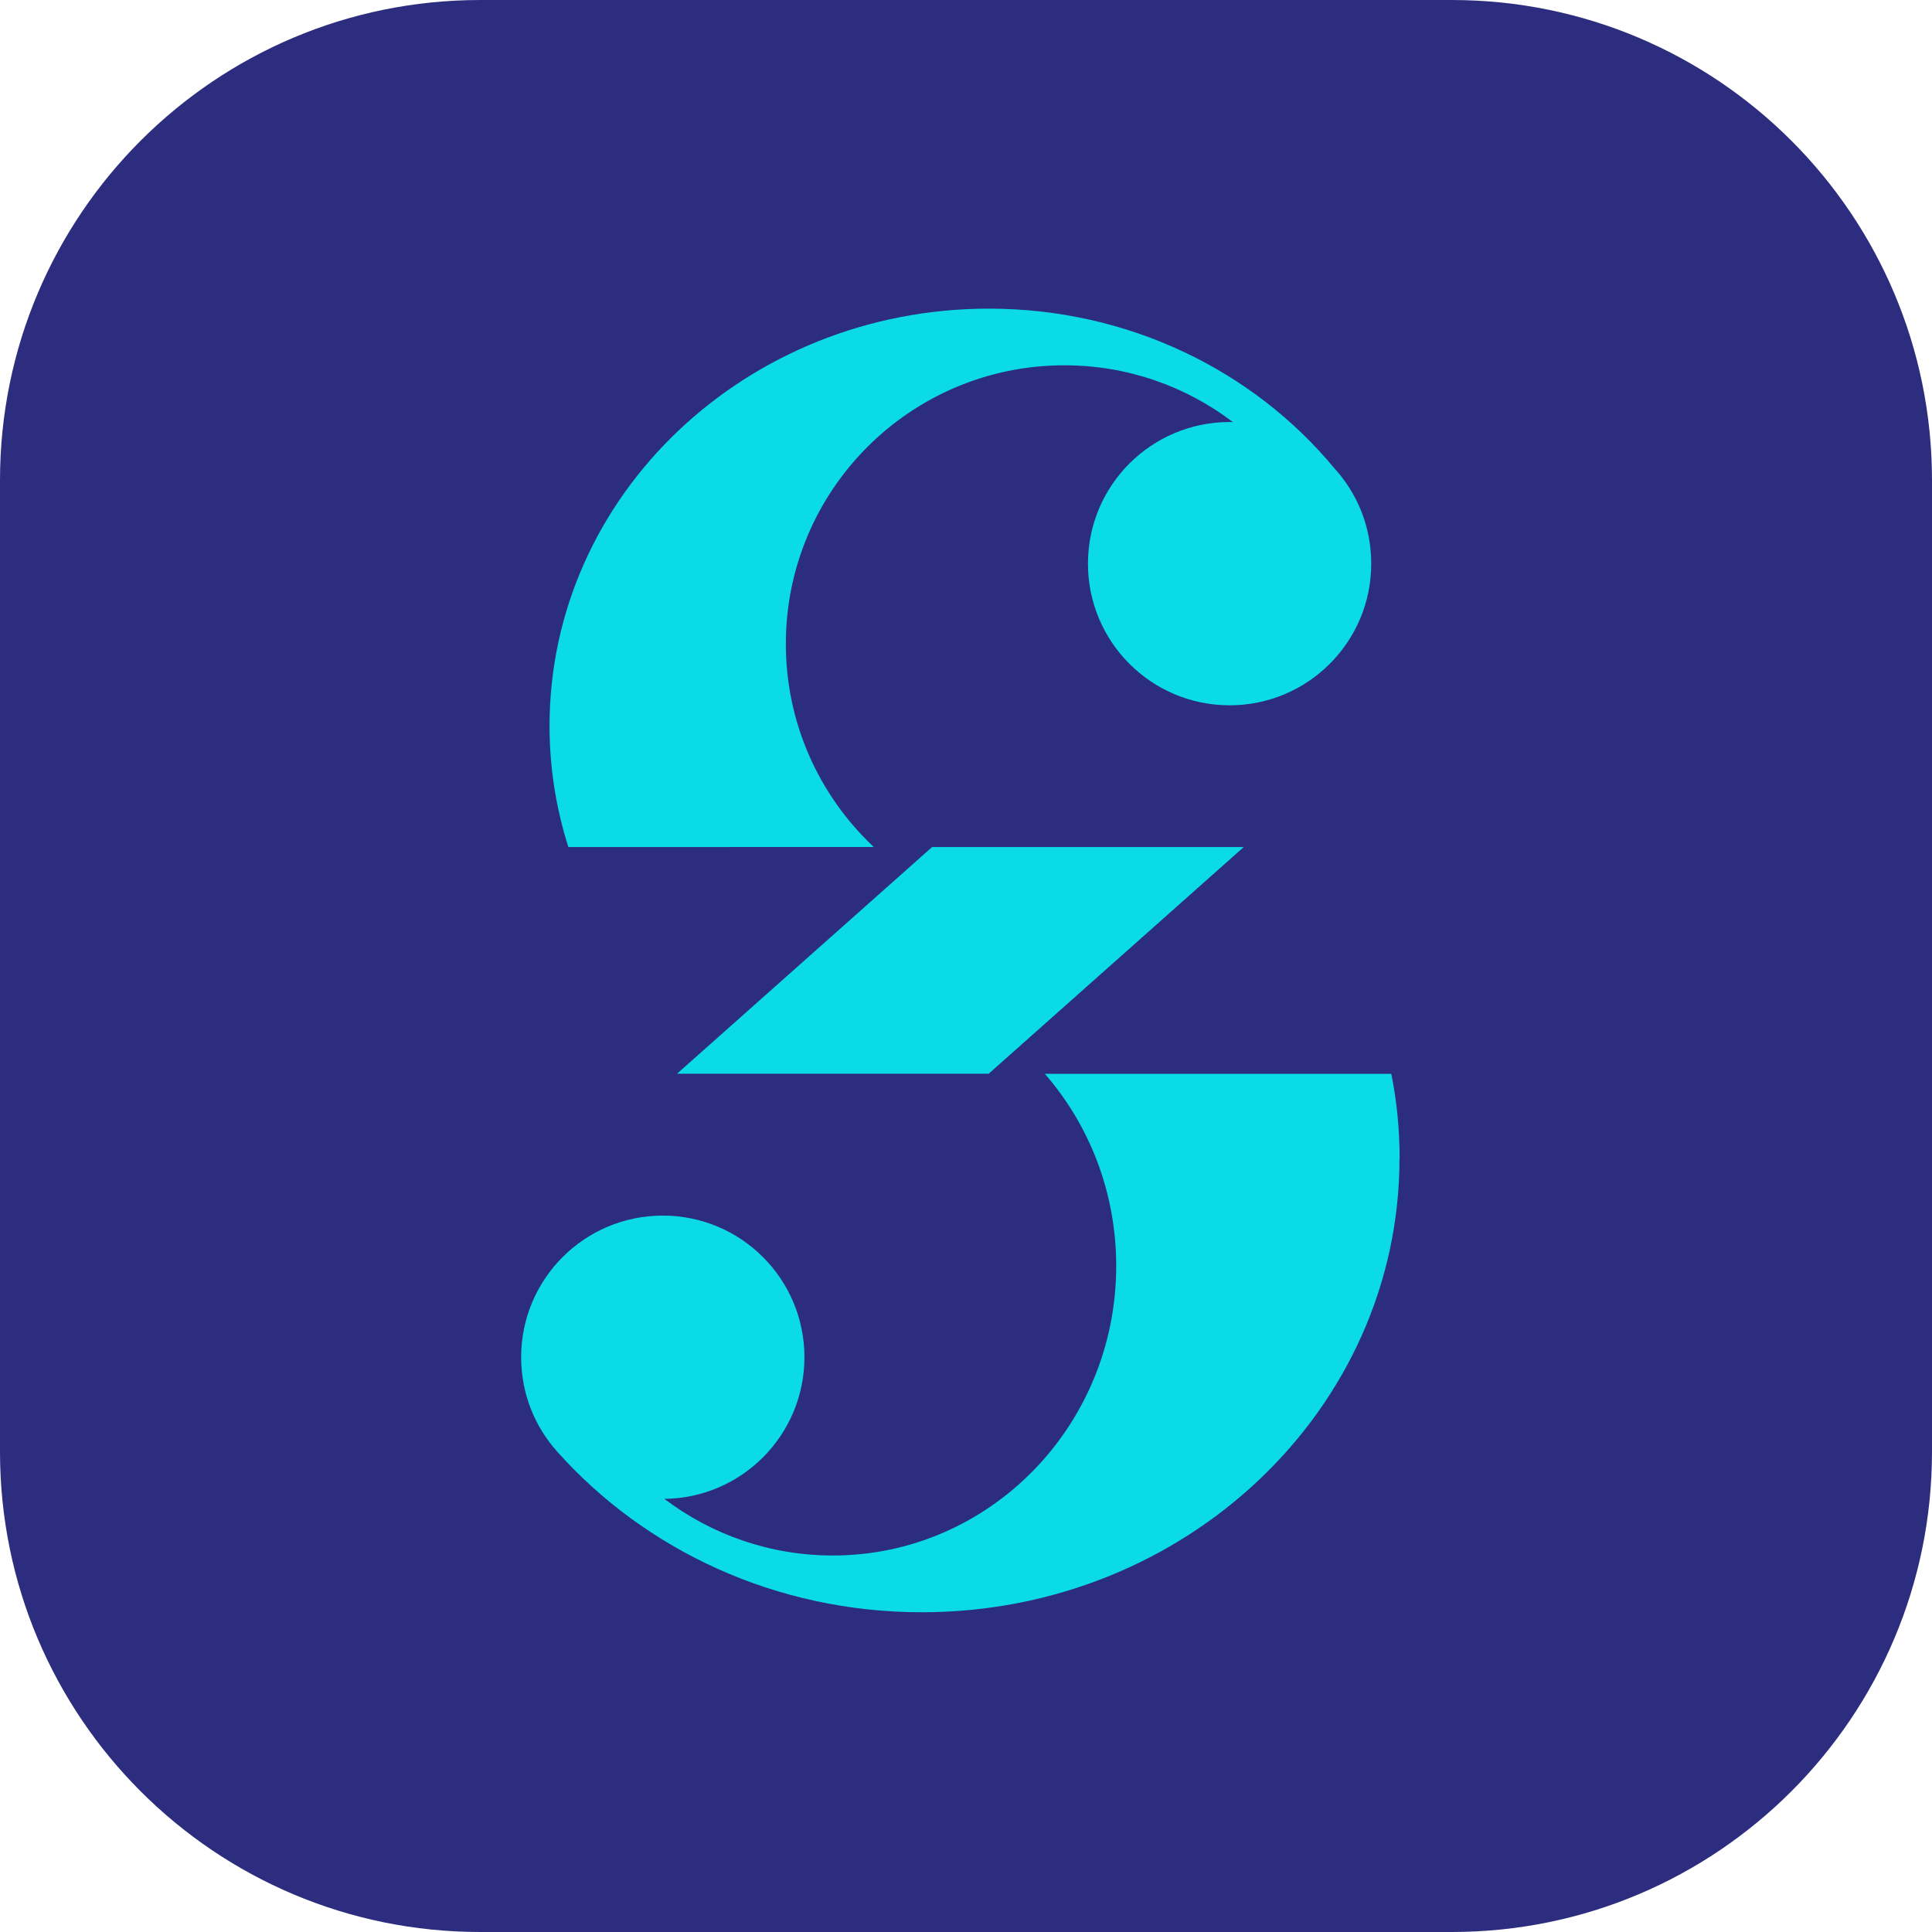
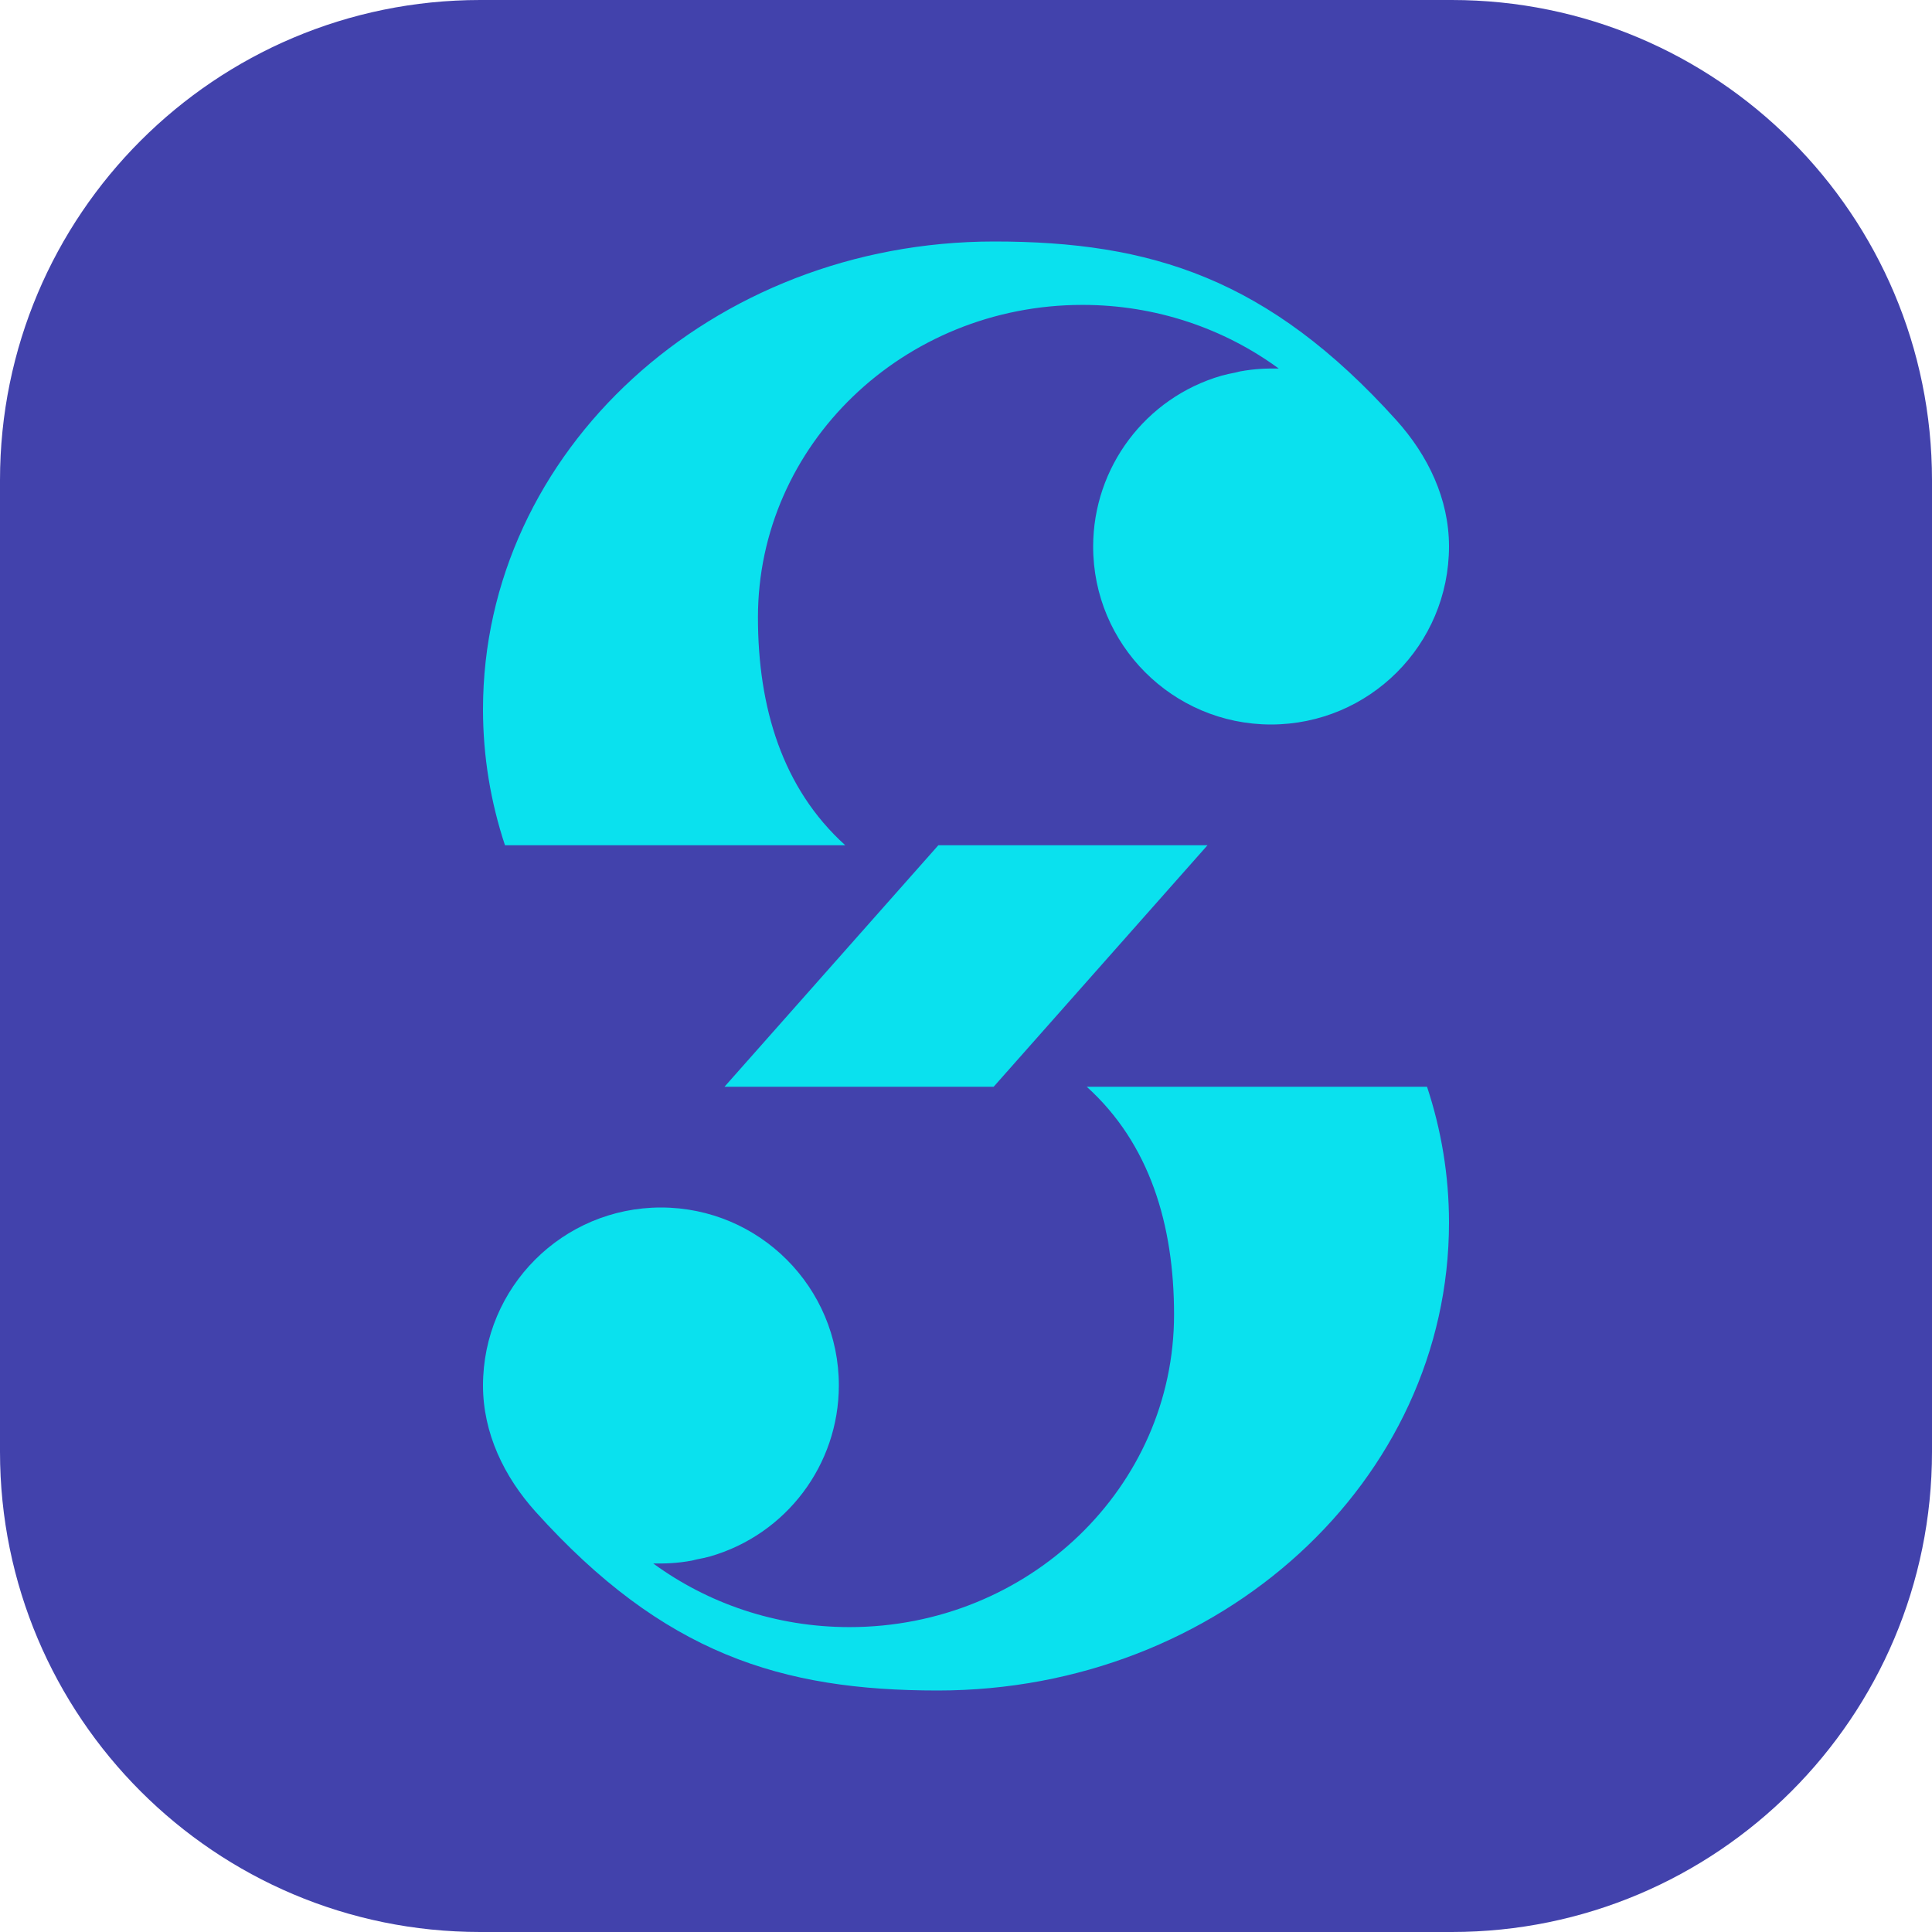
- <svg xmlns="http://www.w3.org/2000/svg" width="16" height="16" version="1.1">
-   <rect width="16" height="16" rx="3.977" style="fill:#2d2d80" />
-   <path d="m4.707 7.015c-0.101-0.317-0.156-0.654-0.156-1.003 0-1.909 1.629-3.456 3.638-3.456 1.16 0 2.193 0.516 2.859 1.319 0.192 0.209 0.308 0.487 0.308 0.793 0 0.648-0.525 1.173-1.173 1.173-0.648 0-1.173-0.525-1.173-1.173s0.525-1.173 1.173-1.173c0.009 0 0.018 9.12e-5 0.027 2.752e-4 -0.388-0.295-0.871-0.47-1.395-0.47-1.274 0-2.307 1.033-2.307 2.307 0 0.663 0.28 1.261 0.728 1.682z" style="fill:#0adbe6" />
-   <path d="m11.591 9.593c0-0.239-0.023-0.473-0.069-0.7h-2.869c0.368 0.423 0.591 0.981 0.591 1.591 0 1.324-1.051 2.398-2.347 2.398-0.522 0-1.005-0.174-1.395-0.469 0.642-0.007 1.16-0.53 1.16-1.173 0-0.648-0.525-1.173-1.173-1.173-0.648 0-1.173 0.525-1.173 1.173 0 0.3 0.112 0.573 0.297 0.78 0.726 0.815 1.81 1.332 3.021 1.332 2.185 0 3.956-1.683 3.956-3.759z" style="fill:#0adbe6" />
-   <path d="m10.3 7.015h-2.581l-2.112 1.877h2.581z" style="fill:#0adbe6" />
+ <svg xmlns="http://www.w3.org/2000/svg" width="16" height="16" version="1.1" id="svg3">
+   <defs id="defs3" />
+   <rect x="0" y="0" width="16" height="16" rx="3.977" style="fill:#4242ac;fill-opacity:1;stroke-width:0.286" id="rect2-7" />
+   <path style="fill:#0ae1ee;fill-opacity:1;stroke:none;stroke-width:0.906;stroke-linecap:square;stroke-linejoin:bevel" d="M 7.771,7 6,9 H 8.229 L 10,7 Z" id="path3" />
+   <path id="path8" style="fill:#0ae1ee;fill-opacity:1;stroke:none;stroke-width:0.943;stroke-linecap:square;stroke-linejoin:bevel" d="m 8.234,2 c -2.339,0 -4.234,1.735 -4.234,3.875 0,0.391 0.064,0.769 0.182,1.125 H 7 C 6.478,6.528 6.277,5.857 6.277,5.113 c 0,-1.429 1.204,-2.588 2.688,-2.588 0.61,0 1.174,0.197 1.625,0.527 -0.018,-1.288e-4 -0.038,0 -0.057,0 -0.001,-3e-7 -0.003,-3e-6 -0.004,0 -0.001,-1.7e-6 -0.003,-1.7e-6 -0.004,0 -0.003,-6.9e-6 -0.005,-6.9e-6 -0.008,0 -0.053,5.481e-4 -0.105,0.004 -0.156,0.01 -0.031,0.004 -0.061,0.008 -0.092,0.014 -0.014,0.003 -0.027,0.007 -0.041,0.01 -0.037,0.007 -0.075,0.015 -0.111,0.025 C 9.487,3.293 9.054,3.87 9.053,4.525 9.052,5.339 9.712,5.999 10.525,6 11.34,6 12,5.34 12,4.525 12,4.133 11.827,3.772 11.564,3.48 10.504,2.304 9.53,2 8.234,2 Z" />
+   <path id="path8-0" style="fill:#0ae1ee;fill-opacity:1;stroke:none;stroke-width:0.943;stroke-linecap:square;stroke-linejoin:bevel" d="M 7.766,14 C 10.105,14 12,12.265 12,10.125 12,9.734 11.936,9.356 11.818,9 H 9 c 0.522,0.472 0.723,1.143 0.723,1.887 0,1.429 -1.204,2.588 -2.688,2.588 -0.61,0 -1.174,-0.197 -1.625,-0.527 0.018,1.28e-4 0.038,0 0.057,0 0.001,0 0.003,3e-6 0.004,0 0.001,10e-7 0.003,10e-7 0.004,0 0.003,7e-6 0.005,7e-6 0.008,0 0.053,-5.48e-4 0.105,-0.004 0.156,-0.01 0.031,-0.004 0.061,-0.008 0.092,-0.014 0.014,-0.003 0.027,-0.007 0.041,-0.01 0.037,-0.007 0.075,-0.015 0.111,-0.025 C 6.513,12.706 6.946,12.13 6.947,11.475 6.948,10.661 6.288,10.001 5.475,10 c -0.815,-4.047e-4 -1.475,0.66 -1.475,1.475 2.96e-4,0.392 0.173,0.753 0.436,1.045 C 5.496,13.696 6.47,14 7.766,14 Z" />
</svg>
